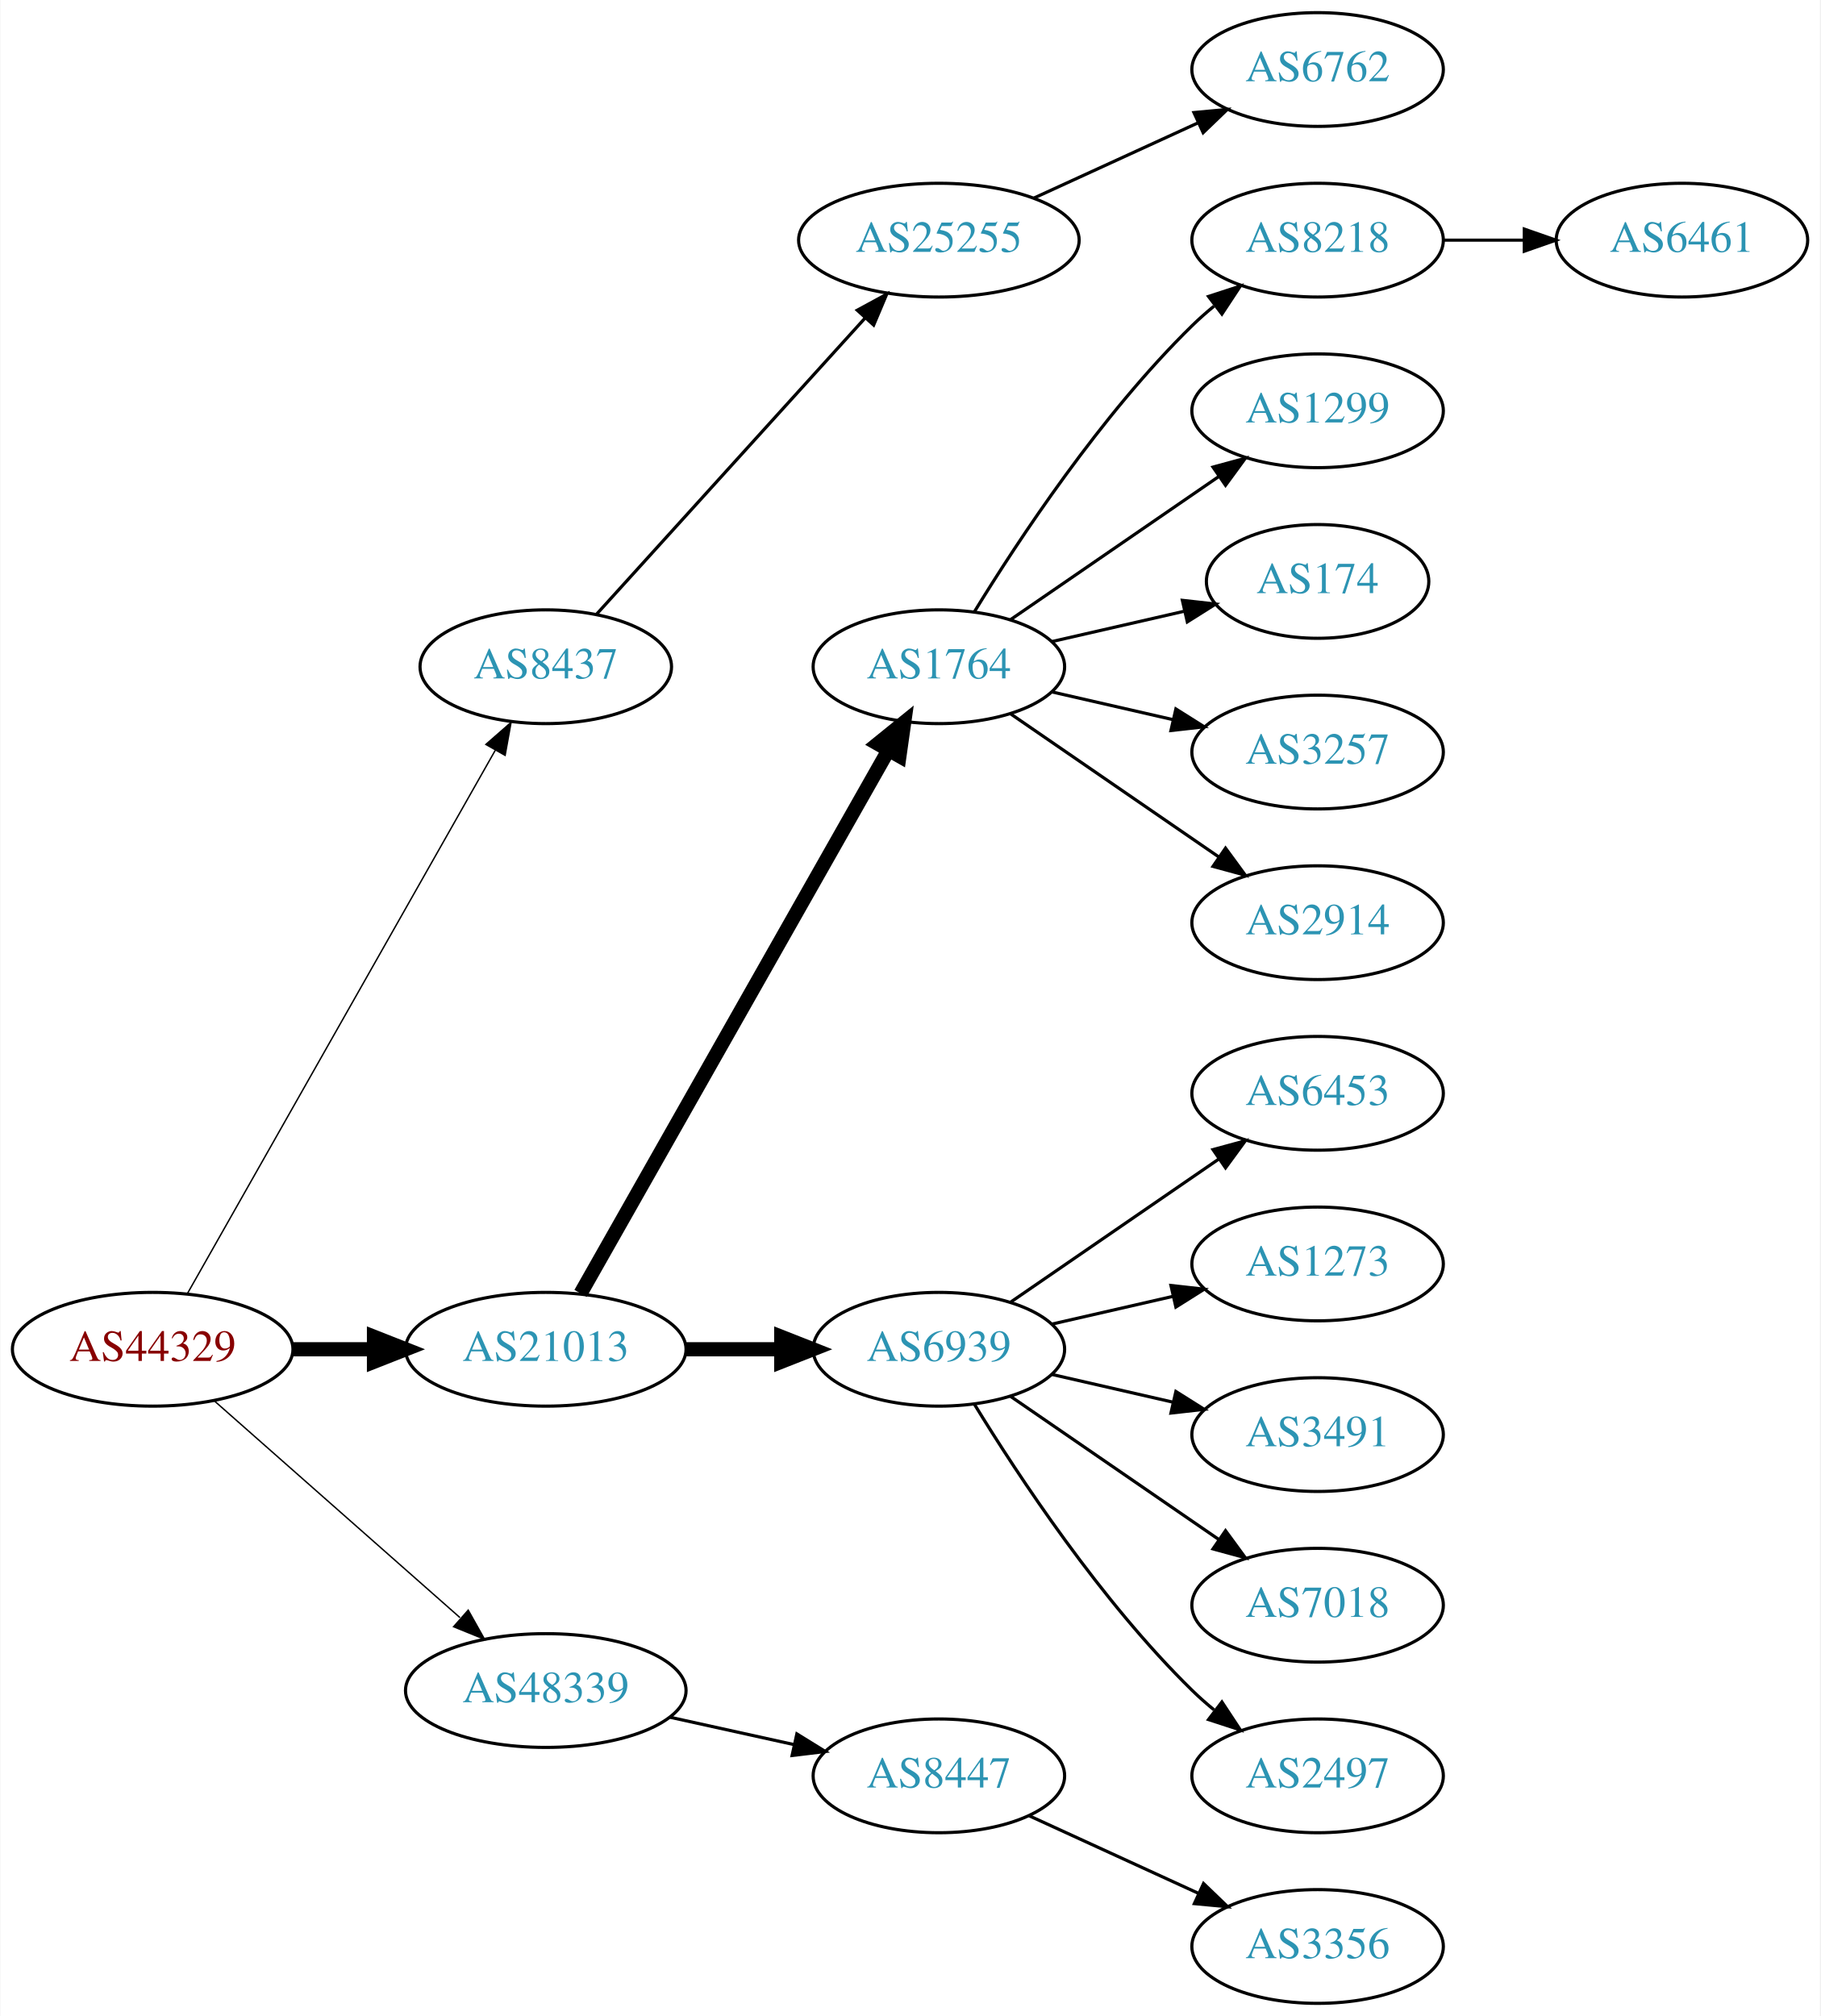
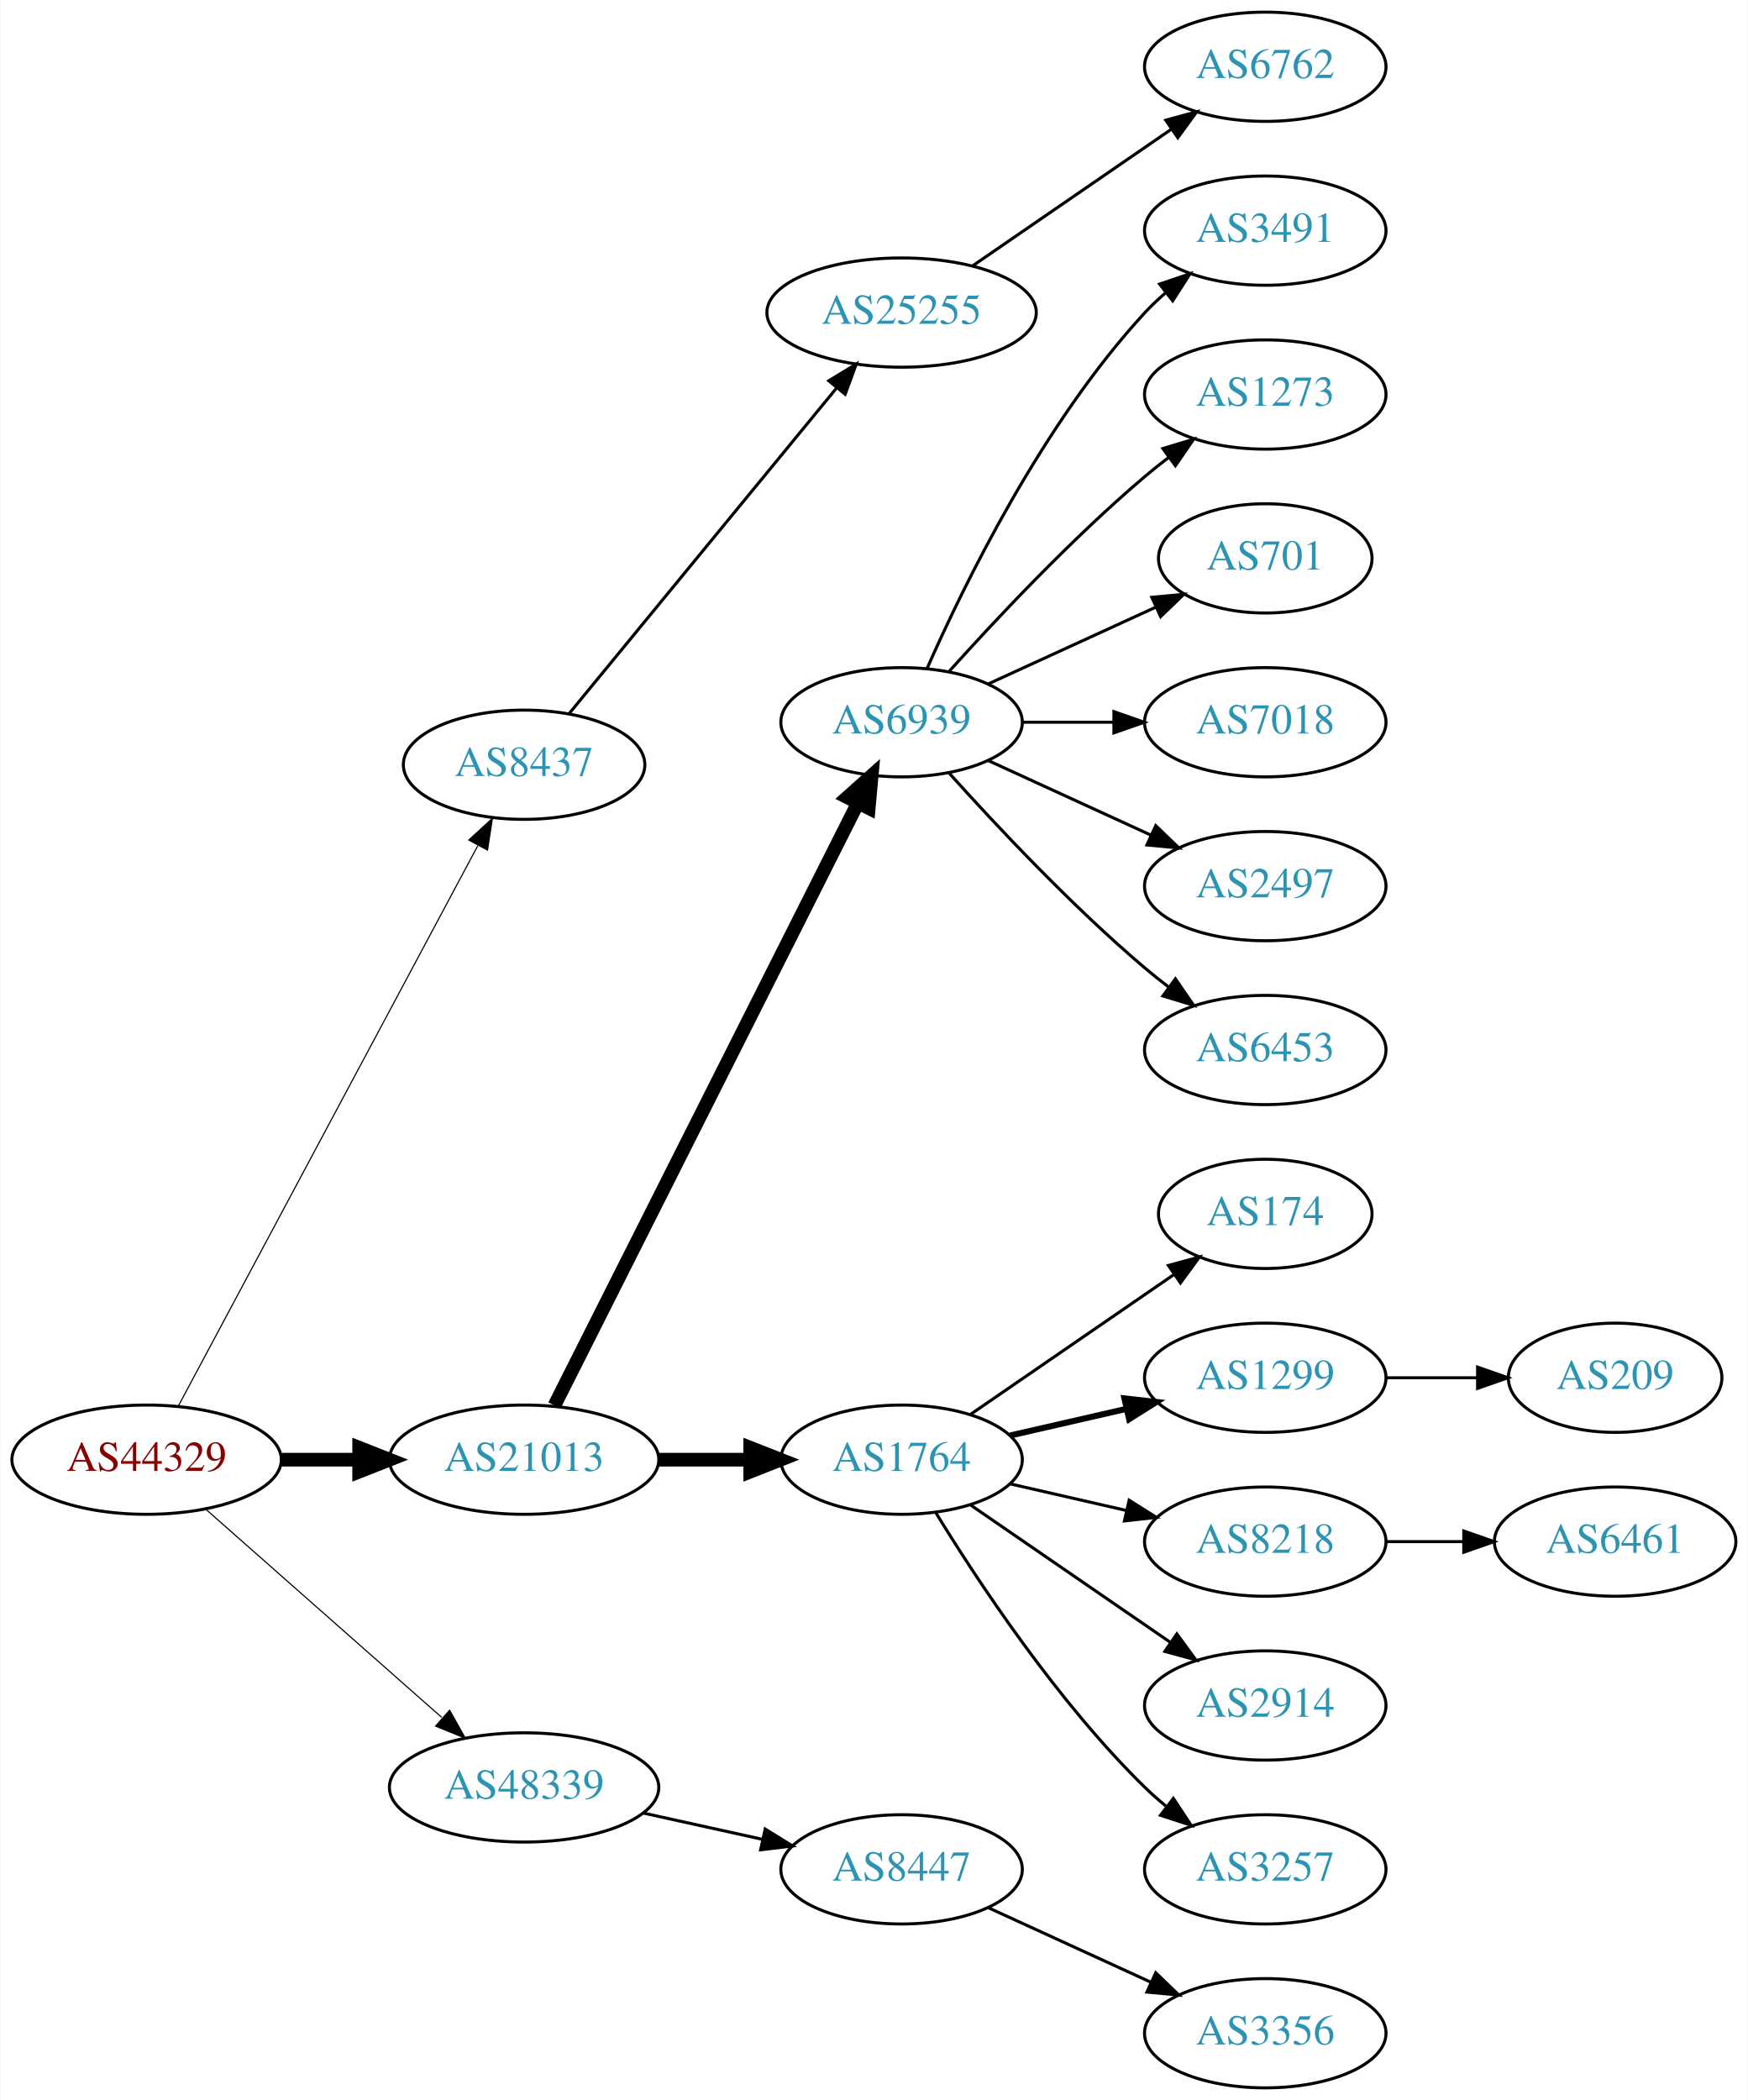
- <svg xmlns="http://www.w3.org/2000/svg" xmlns:xlink="http://www.w3.org/1999/xlink" width="576pt" height="638pt" viewBox="0.00 0.00 575.76 638.00">
-   <g id="graph0" class="graph" transform="scale(1 1) rotate(0) translate(4 634)">
-     <polygon fill="white" stroke="none" points="-4,4 -4,-634 571.762,-634 571.762,4 -4,4" />
+ <svg xmlns="http://www.w3.org/2000/svg" xmlns:xlink="http://www.w3.org/1999/xlink" width="576pt" height="692pt" viewBox="0.00 0.00 575.76 692.00">
+   <g id="graph0" class="graph" transform="scale(1 1) rotate(0) translate(4 688)">
+     <polygon fill="white" stroke="none" points="-4,4 -4,-688 571.762,-688 571.762,4 -4,4" />
    <g id="node1" class="node">
      <g id="a_node1">
        <a xlink:href="/asn/44329" xlink:title="AS44329 ~ NTS Netzwerk Telekom Service AG [AT]">
          <ellipse fill="#ffffff" stroke="black" cx="44.196" cy="-207" rx="44.393" ry="18" />
          <text text-anchor="middle" x="44.196" y="-203.3" font-family="Times,serif" font-size="14.00" fill="#880000">AS44329</text>
        </a>
      </g>
    </g>
    <g id="node2" class="node">
      <g id="a_node2">
        <a xlink:href="/asn/8437" xlink:title="AS8437 ~ Hutchison Drei Austria GmbH [AT]">
-           <ellipse fill="#ffffff" stroke="black" cx="168.588" cy="-423" rx="39.794" ry="18" />
-           <text text-anchor="middle" x="168.588" y="-419.3" font-family="Times,serif" font-size="14.00" fill="#2c94b3">AS8437</text>
+           <ellipse fill="#ffffff" stroke="black" cx="168.588" cy="-436" rx="39.794" ry="18" />
+           <text text-anchor="middle" x="168.588" y="-432.3" font-family="Times,serif" font-size="14.00" fill="#2c94b3">AS8437</text>
        </a>
      </g>
    </g>
    <g id="edge1" class="edge">
-       <path fill="none" stroke="black" stroke-width="0.45" d="M55.212,-224.676C76.692,-262.584 127.285,-351.873 152.606,-396.559" />
-       <polygon fill="black" stroke="black" stroke-width="0.45" points="149.631,-398.408 157.606,-405.383 155.721,-394.957 149.631,-398.408" />
+       <path fill="none" stroke="black" stroke-width="0.375" d="M54.597,-224.589C75.911,-264.468 128.015,-361.957 153.325,-409.313" />
+       <polygon fill="black" stroke="black" stroke-width="0.375" points="150.355,-411.181 158.156,-418.351 156.529,-407.882 150.355,-411.181" />
    </g>
    <g id="node3" class="node">
      <g id="a_node3">
        <a xlink:href="/asn/21013" xlink:title="AS21013 ~ Wels, AT [AT]">
          <ellipse fill="#ffffff" stroke="black" cx="168.588" cy="-207" rx="44.393" ry="18" />
          <text text-anchor="middle" x="168.588" y="-203.3" font-family="Times,serif" font-size="14.00" fill="#2c94b3">AS21013</text>
        </a>
      </g>
    </g>
    <g id="edge2" class="edge">
      <path fill="none" stroke="black" stroke-width="4.5" d="M88.692,-207C96.898,-207 105.569,-207 114.041,-207" />
      <polygon fill="black" stroke="black" stroke-width="4.5" points="114.233,-210.938 124.233,-207 114.233,-203.063 114.233,-210.938" />
    </g>
    <g id="node4" class="node">
      <g id="a_node4">
        <a xlink:href="/asn/48339" xlink:title="AS48339 ~ Raiffeisen Rechenzentrum GmbH [AT]">
          <ellipse fill="#ffffff" stroke="black" cx="168.588" cy="-99" rx="44.393" ry="18" />
          <text text-anchor="middle" x="168.588" y="-95.3" font-family="Times,serif" font-size="14.00" fill="#2c94b3">AS48339</text>
        </a>
      </g>
    </g>
    <g id="edge3" class="edge">
-       <path fill="none" stroke="black" stroke-width="0.45" d="M63.785,-190.597C84.482,-172.333 118.089,-142.678 141.434,-122.079" />
-       <polygon fill="black" stroke="black" stroke-width="0.45" points="144.043,-124.444 149.226,-115.203 139.412,-119.195 144.043,-124.444" />
+       <path fill="none" stroke="black" stroke-width="0.375" d="M63.785,-190.597C84.482,-172.333 118.089,-142.678 141.434,-122.079" />
+       <polygon fill="black" stroke="black" stroke-width="0.375" points="144.043,-124.444 149.226,-115.203 139.412,-119.195 144.043,-124.444" />
    </g>
    <g id="node5" class="node">
      <g id="a_node5">
        <a xlink:href="/asn/25255" xlink:title="AS25255 ~ ==&gt; TELE2 AUSTRIA &lt;== [AT]">
-           <ellipse fill="#ffffff" stroke="black" cx="292.98" cy="-558" rx="44.393" ry="18" />
-           <text text-anchor="middle" x="292.98" y="-554.3" font-family="Times,serif" font-size="14.00" fill="#2c94b3">AS25255</text>
+           <ellipse fill="#ffffff" stroke="black" cx="292.98" cy="-585" rx="44.393" ry="18" />
+           <text text-anchor="middle" x="292.98" y="-581.3" font-family="Times,serif" font-size="14.00" fill="#2c94b3">AS25255</text>
        </a>
      </g>
    </g>
    <g id="edge4" class="edge">
-       <path fill="none" stroke="black" d="M184.596,-439.554C205.86,-463.008 244.911,-506.081 269.602,-533.317" />
-       <polygon fill="black" stroke="black" points="267.154,-535.827 276.464,-540.885 272.34,-531.126 267.154,-535.827" />
+       <path fill="none" stroke="black" d="M183.39,-452.803C204.877,-478.96 246.447,-529.568 271.457,-560.014" />
+       <polygon fill="black" stroke="black" points="268.989,-562.525 278.041,-568.03 274.398,-558.081 268.989,-562.525" />
    </g>
    <g id="node7" class="node">
      <g id="a_node7">
-         <a xlink:href="/asn/1764" xlink:title="AS1764 ~ NEXTLAYER-AS [AT]">
-           <ellipse fill="#ffffff" stroke="black" cx="292.98" cy="-423" rx="39.794" ry="18" />
-           <text text-anchor="middle" x="292.98" y="-419.3" font-family="Times,serif" font-size="14.00" fill="#2c94b3">AS1764</text>
+         <a xlink:href="/asn/6939" xlink:title="AS6939 ~ Hurricane Electric LLC [US]">
+           <ellipse fill="#ffffff" stroke="black" cx="292.98" cy="-450" rx="39.794" ry="18" />
+           <text text-anchor="middle" x="292.98" y="-446.3" font-family="Times,serif" font-size="14.00" fill="#2c94b3">AS6939</text>
        </a>
      </g>
    </g>
    <g id="edge6" class="edge">
-       <path fill="none" stroke="black" stroke-width="4.5" d="M179.604,-224.676C201.084,-262.584 251.677,-351.873 276.998,-396.559" />
-       <polygon fill="black" stroke="black" stroke-width="4.5" points="273.642,-398.623 281.998,-405.383 280.494,-394.741 273.642,-398.623" />
+       <path fill="none" stroke="black" stroke-width="4.5" d="M178.588,-224.868C199.859,-267.101 253.335,-373.272 278.496,-423.227" />
+       <polygon fill="black" stroke="black" stroke-width="4.5" points="275.117,-425.273 283.132,-432.433 282.151,-421.731 275.117,-425.273" />
    </g>
    <g id="node8" class="node">
      <g id="a_node8">
-         <a xlink:href="/asn/6939" xlink:title="AS6939 ~ Hurricane Electric LLC [US]">
+         <a xlink:href="/asn/1764" xlink:title="AS1764 ~ NEXTLAYER-AS [AT]">
          <ellipse fill="#ffffff" stroke="black" cx="292.98" cy="-207" rx="39.794" ry="18" />
-           <text text-anchor="middle" x="292.98" y="-203.3" font-family="Times,serif" font-size="14.00" fill="#2c94b3">AS6939</text>
+           <text text-anchor="middle" x="292.98" y="-203.3" font-family="Times,serif" font-size="14.00" fill="#2c94b3">AS1764</text>
        </a>
      </g>
    </g>
    <g id="edge7" class="edge">
      <path fill="none" stroke="black" stroke-width="4.5" d="M213.084,-207C222.773,-207 233.11,-207 243.002,-207" />
      <polygon fill="black" stroke="black" stroke-width="4.5" points="243.105,-210.938 253.105,-207 243.105,-203.063 243.105,-210.938" />
    </g>
-     <g id="node20" class="node">
-       <g id="a_node20">
+     <g id="node22" class="node">
+       <g id="a_node22">
        <a xlink:href="/asn/8447" xlink:title="AS8447 ~ A1 Telekom Austria AG [AT]">
          <ellipse fill="#ffffff" stroke="black" cx="292.98" cy="-72" rx="39.794" ry="18" />
          <text text-anchor="middle" x="292.98" y="-68.3" font-family="Times,serif" font-size="14.00" fill="#2c94b3">AS8447</text>
        </a>
      </g>
    </g>
-     <g id="edge19" class="edge">
+     <g id="edge21" class="edge">
      <path fill="none" stroke="black" d="M207.978,-90.531C220.369,-87.798 234.216,-84.743 247.036,-81.915" />
      <polygon fill="black" stroke="black" points="248.04,-85.278 257.051,-79.706 246.532,-78.442 248.04,-85.278" />
    </g>
    <g id="node6" class="node">
      <g id="a_node6">
        <a xlink:href="/asn/6762" xlink:title="AS6762 ~ TELECOM ITALIA SPARKLE S.p.A. [IT]">
-           <ellipse fill="#ffffff" stroke="black" cx="412.823" cy="-612" rx="39.794" ry="18" />
-           <text text-anchor="middle" x="412.823" y="-608.3" font-family="Times,serif" font-size="14.00" fill="#2c94b3">AS6762</text>
+           <ellipse fill="#ffffff" stroke="black" cx="412.823" cy="-666" rx="39.794" ry="18" />
+           <text text-anchor="middle" x="412.823" y="-662.3" font-family="Times,serif" font-size="14.00" fill="#2c94b3">AS6762</text>
        </a>
      </g>
    </g>
    <g id="edge5" class="edge">
-       <path fill="none" stroke="black" d="M323.11,-571.348C338.721,-578.502 358.119,-587.391 374.791,-595.03" />
-       <polygon fill="black" stroke="black" points="373.694,-598.378 384.243,-599.362 376.61,-592.014 373.694,-598.378" />
+       <path fill="none" stroke="black" d="M316.423,-600.426C335.004,-613.198 361.565,-631.455 381.945,-645.463" />
+       <polygon fill="black" stroke="black" points="380.036,-648.398 390.259,-651.178 384.001,-642.629 380.036,-648.398" />
    </g>
    <g id="node9" class="node">
      <g id="a_node9">
-         <a xlink:href="/asn/8218" xlink:title="AS8218 ~ legacy Neotelecoms [FR]">
-           <ellipse fill="#ffffff" stroke="black" cx="412.823" cy="-558" rx="39.794" ry="18" />
-           <text text-anchor="middle" x="412.823" y="-554.3" font-family="Times,serif" font-size="14.00" fill="#2c94b3">AS8218</text>
+         <a xlink:href="/asn/3491" xlink:title="AS3491 ~ PCCW Global, Inc. [US]">
+           <ellipse fill="#ffffff" stroke="black" cx="412.823" cy="-612" rx="39.794" ry="18" />
+           <text text-anchor="middle" x="412.823" y="-608.3" font-family="Times,serif" font-size="14.00" fill="#2c94b3">AS3491</text>
        </a>
      </g>
    </g>
    <g id="edge8" class="edge">
-       <path fill="none" stroke="black" d="M304.246,-440.44C318.055,-462.991 344.243,-502.722 373.176,-531 375.317,-533.092 377.634,-535.137 380.034,-537.106" />
-       <polygon fill="black" stroke="black" points="378.301,-540.185 388.375,-543.464 382.544,-534.618 378.301,-540.185" />
+       <path fill="none" stroke="black" d="M301.396,-467.761C313.464,-495.183 339.436,-548.473 373.176,-585 375.207,-587.198 377.446,-589.319 379.792,-591.34" />
+       <polygon fill="black" stroke="black" points="378.004,-594.386 388.036,-597.794 382.319,-588.874 378.004,-594.386" />
    </g>
    <g id="node10" class="node">
      <g id="a_node10">
-         <a xlink:href="/asn/1299" xlink:title="AS1299 ~ Telia Carrier [EU]">
-           <ellipse fill="#ffffff" stroke="black" cx="412.823" cy="-504" rx="39.794" ry="18" />
-           <text text-anchor="middle" x="412.823" y="-500.3" font-family="Times,serif" font-size="14.00" fill="#2c94b3">AS1299</text>
+         <a xlink:href="/asn/1273" xlink:title="AS1273 ~ Vodafone Group PLC [EU]">
+           <ellipse fill="#ffffff" stroke="black" cx="412.823" cy="-558" rx="39.794" ry="18" />
+           <text text-anchor="middle" x="412.823" y="-554.3" font-family="Times,serif" font-size="14.00" fill="#2c94b3">AS1273</text>
        </a>
      </g>
    </g>
    <g id="edge9" class="edge">
-       <path fill="none" stroke="black" d="M315.595,-437.857C334.083,-450.565 360.897,-468.995 381.526,-483.175" />
-       <polygon fill="black" stroke="black" points="379.723,-486.183 389.947,-488.963 383.688,-480.414 379.723,-486.183" />
+       <path fill="none" stroke="black" d="M308.626,-466.725C323.927,-483.765 349.025,-510.523 373.176,-531 375.674,-533.117 378.334,-535.232 381.045,-537.293" />
+       <polygon fill="black" stroke="black" points="379.082,-540.194 389.222,-543.266 383.212,-534.541 379.082,-540.194" />
    </g>
    <g id="node11" class="node">
      <g id="a_node11">
-         <a xlink:href="/asn/174" xlink:title="AS174 ~ Cogent Communications [US]">
-           <ellipse fill="#ffffff" stroke="black" cx="412.823" cy="-450" rx="35.194" ry="18" />
-           <text text-anchor="middle" x="412.823" y="-446.3" font-family="Times,serif" font-size="14.00" fill="#2c94b3">AS174</text>
+         <a xlink:href="/asn/701" xlink:title="AS701 ~ UUNET [US]">
+           <ellipse fill="#ffffff" stroke="black" cx="412.823" cy="-504" rx="35.194" ry="18" />
+           <text text-anchor="middle" x="412.823" y="-500.3" font-family="Times,serif" font-size="14.00" fill="#2c94b3">AS701</text>
        </a>
      </g>
    </g>
    <g id="edge10" class="edge">
-       <path fill="none" stroke="black" d="M328.7,-430.955C341.792,-433.955 356.814,-437.396 370.455,-440.522" />
-       <polygon fill="black" stroke="black" points="370.033,-444.016 380.562,-442.838 371.597,-437.193 370.033,-444.016" />
+       <path fill="none" stroke="black" d="M321.609,-462.661C338.025,-470.183 359.007,-479.798 376.604,-487.861" />
+       <polygon fill="black" stroke="black" points="375.432,-491.174 385.981,-492.158 378.348,-484.811 375.432,-491.174" />
    </g>
    <g id="node12" class="node">
      <g id="a_node12">
-         <a xlink:href="/asn/3257" xlink:title="AS3257 ~ GTT [DE]">
-           <ellipse fill="#ffffff" stroke="black" cx="412.823" cy="-396" rx="39.794" ry="18" />
-           <text text-anchor="middle" x="412.823" y="-392.3" font-family="Times,serif" font-size="14.00" fill="#2c94b3">AS3257</text>
+         <a xlink:href="/asn/7018" xlink:title="AS7018 ~ AT&amp;T Services, Inc. [US]">
+           <ellipse fill="#ffffff" stroke="black" cx="412.823" cy="-450" rx="39.794" ry="18" />
+           <text text-anchor="middle" x="412.823" y="-446.3" font-family="Times,serif" font-size="14.00" fill="#2c94b3">AS7018</text>
        </a>
      </g>
    </g>
    <g id="edge11" class="edge">
-       <path fill="none" stroke="black" d="M328.7,-415.045C340.7,-412.296 354.32,-409.175 367.013,-406.267" />
-       <polygon fill="black" stroke="black" points="367.979,-409.636 376.945,-403.991 366.415,-402.813 367.979,-409.636" />
+       <path fill="none" stroke="black" d="M332.893,-450C342.446,-450 352.796,-450 362.759,-450" />
+       <polygon fill="black" stroke="black" points="362.951,-453.5 372.951,-450 362.951,-446.5 362.951,-453.5" />
    </g>
    <g id="node13" class="node">
      <g id="a_node13">
-         <a xlink:href="/asn/2914" xlink:title="AS2914 ~ NTT America, Inc. [US]">
+         <a xlink:href="/asn/2497" xlink:title="AS2497 ~ Internet Initiative Japan Inc. [JP]">
+           <ellipse fill="#ffffff" stroke="black" cx="412.823" cy="-396" rx="39.794" ry="18" />
+           <text text-anchor="middle" x="412.823" y="-392.3" font-family="Times,serif" font-size="14.00" fill="#2c94b3">AS2497</text>
+         </a>
+       </g>
+     </g>
+     <g id="edge12" class="edge">
+       <path fill="none" stroke="black" d="M321.609,-437.339C337.566,-430.027 357.837,-420.739 375.119,-412.819" />
+       <polygon fill="black" stroke="black" points="376.734,-415.929 384.367,-408.581 373.818,-409.565 376.734,-415.929" />
+     </g>
+     <g id="node14" class="node">
+       <g id="a_node14">
+         <a xlink:href="/asn/6453" xlink:title="AS6453 ~ TATA COMMUNICATIONS (AMERICA) INC [US]">
          <ellipse fill="#ffffff" stroke="black" cx="412.823" cy="-342" rx="39.794" ry="18" />
-           <text text-anchor="middle" x="412.823" y="-338.3" font-family="Times,serif" font-size="14.00" fill="#2c94b3">AS2914</text>
-         </a>
-       </g>
-     </g>
-     <g id="edge12" class="edge">
-       <path fill="none" stroke="black" d="M315.595,-408.143C334.083,-395.435 360.897,-377.005 381.526,-362.825" />
-       <polygon fill="black" stroke="black" points="383.688,-365.586 389.947,-357.037 379.723,-359.817 383.688,-365.586" />
+           <text text-anchor="middle" x="412.823" y="-338.3" font-family="Times,serif" font-size="14.00" fill="#2c94b3">AS6453</text>
+         </a>
+       </g>
+     </g>
+     <g id="edge13" class="edge">
+       <path fill="none" stroke="black" d="M308.626,-433.275C323.927,-416.235 349.025,-389.477 373.176,-369 375.674,-366.883 378.334,-364.768 381.045,-362.707" />
+       <polygon fill="black" stroke="black" points="383.212,-365.459 389.222,-356.734 379.082,-359.806 383.212,-365.459" />
    </g>
    <g id="node15" class="node">
      <g id="a_node15">
-         <a xlink:href="/asn/6453" xlink:title="AS6453 ~ TATA COMMUNICATIONS (AMERICA) INC [US]">
-           <ellipse fill="#ffffff" stroke="black" cx="412.823" cy="-288" rx="39.794" ry="18" />
-           <text text-anchor="middle" x="412.823" y="-284.3" font-family="Times,serif" font-size="14.00" fill="#2c94b3">AS6453</text>
+         <a xlink:href="/asn/174" xlink:title="AS174 ~ Cogent Communications [US]">
+           <ellipse fill="#ffffff" stroke="black" cx="412.823" cy="-288" rx="35.194" ry="18" />
+           <text text-anchor="middle" x="412.823" y="-284.3" font-family="Times,serif" font-size="14.00" fill="#2c94b3">AS174</text>
        </a>
      </g>
    </g>
    <g id="edge14" class="edge">
-       <path fill="none" stroke="black" d="M315.595,-221.857C334.083,-234.565 360.897,-252.995 381.526,-267.175" />
-       <polygon fill="black" stroke="black" points="379.723,-270.183 389.947,-272.963 383.688,-264.414 379.723,-270.183" />
+       <path fill="none" stroke="black" d="M315.595,-221.857C334.432,-234.805 361.912,-253.693 382.687,-267.973" />
+       <polygon fill="black" stroke="black" points="380.913,-271.001 391.136,-273.781 384.878,-265.232 380.913,-271.001" />
    </g>
    <g id="node16" class="node">
      <g id="a_node16">
-         <a xlink:href="/asn/1273" xlink:title="AS1273 ~ Vodafone Group PLC [EU]">
+         <a xlink:href="/asn/1299" xlink:title="AS1299 ~ Telia Carrier [EU]">
          <ellipse fill="#ffffff" stroke="black" cx="412.823" cy="-234" rx="39.794" ry="18" />
-           <text text-anchor="middle" x="412.823" y="-230.3" font-family="Times,serif" font-size="14.00" fill="#2c94b3">AS1273</text>
+           <text text-anchor="middle" x="412.823" y="-230.3" font-family="Times,serif" font-size="14.00" fill="#2c94b3">AS1299</text>
        </a>
      </g>
    </g>
    <g id="edge15" class="edge">
-       <path fill="none" stroke="black" d="M328.7,-214.955C340.7,-217.704 354.32,-220.825 367.013,-223.733" />
-       <polygon fill="black" stroke="black" points="366.415,-227.187 376.945,-226.009 367.979,-220.364 366.415,-227.187" />
+       <path fill="none" stroke="black" stroke-width="2" d="M328.7,-214.955C340.7,-217.704 354.32,-220.825 367.013,-223.733" />
+       <polygon fill="black" stroke="black" stroke-width="2" points="366.415,-227.187 376.945,-226.009 367.979,-220.364 366.415,-227.187" />
    </g>
    <g id="node17" class="node">
      <g id="a_node17">
-         <a xlink:href="/asn/3491" xlink:title="AS3491 ~ PCCW Global, Inc. [US]">
+         <a xlink:href="/asn/8218" xlink:title="AS8218 ~ legacy Neotelecoms [FR]">
          <ellipse fill="#ffffff" stroke="black" cx="412.823" cy="-180" rx="39.794" ry="18" />
-           <text text-anchor="middle" x="412.823" y="-176.3" font-family="Times,serif" font-size="14.00" fill="#2c94b3">AS3491</text>
+           <text text-anchor="middle" x="412.823" y="-176.3" font-family="Times,serif" font-size="14.00" fill="#2c94b3">AS8218</text>
        </a>
      </g>
    </g>
    <g id="edge16" class="edge">
      <path fill="none" stroke="black" d="M328.7,-199.045C340.7,-196.296 354.32,-193.175 367.013,-190.267" />
      <polygon fill="black" stroke="black" points="367.979,-193.636 376.945,-187.991 366.415,-186.813 367.979,-193.636" />
    </g>
    <g id="node18" class="node">
      <g id="a_node18">
-         <a xlink:href="/asn/7018" xlink:title="AS7018 ~ AT&amp;T Services, Inc. [US]">
+         <a xlink:href="/asn/2914" xlink:title="AS2914 ~ NTT America, Inc. [US]">
          <ellipse fill="#ffffff" stroke="black" cx="412.823" cy="-126" rx="39.794" ry="18" />
-           <text text-anchor="middle" x="412.823" y="-122.3" font-family="Times,serif" font-size="14.00" fill="#2c94b3">AS7018</text>
+           <text text-anchor="middle" x="412.823" y="-122.3" font-family="Times,serif" font-size="14.00" fill="#2c94b3">AS2914</text>
        </a>
      </g>
    </g>
    <g id="edge17" class="edge">
      <path fill="none" stroke="black" d="M315.595,-192.143C334.083,-179.435 360.897,-161.005 381.526,-146.825" />
      <polygon fill="black" stroke="black" points="383.688,-149.586 389.947,-141.037 379.723,-143.817 383.688,-149.586" />
    </g>
    <g id="node19" class="node">
      <g id="a_node19">
-         <a xlink:href="/asn/2497" xlink:title="AS2497 ~ Internet Initiative Japan Inc. [JP]">
+         <a xlink:href="/asn/3257" xlink:title="AS3257 ~ GTT [DE]">
          <ellipse fill="#ffffff" stroke="black" cx="412.823" cy="-72" rx="39.794" ry="18" />
-           <text text-anchor="middle" x="412.823" y="-68.3" font-family="Times,serif" font-size="14.00" fill="#2c94b3">AS2497</text>
+           <text text-anchor="middle" x="412.823" y="-68.3" font-family="Times,serif" font-size="14.00" fill="#2c94b3">AS3257</text>
        </a>
      </g>
    </g>
    <g id="edge18" class="edge">
      <path fill="none" stroke="black" d="M304.246,-189.56C318.055,-167.009 344.243,-127.278 373.176,-99 375.317,-96.908 377.634,-94.863 380.034,-92.894" />
      <polygon fill="black" stroke="black" points="382.544,-95.382 388.375,-86.536 378.301,-89.815 382.544,-95.382" />
    </g>
-     <g id="node14" class="node">
-       <g id="a_node14">
-         <a xlink:href="/asn/6461" xlink:title="AS6461 ~ ZAYO-6461 [US]">
-           <ellipse fill="#ffffff" stroke="black" cx="528.116" cy="-558" rx="39.794" ry="18" />
-           <text text-anchor="middle" x="528.116" y="-554.3" font-family="Times,serif" font-size="14.00" fill="#2c94b3">AS6461</text>
-         </a>
-       </g>
-     </g>
-     <g id="edge13" class="edge">
-       <path fill="none" stroke="black" d="M452.495,-558C460.698,-558 469.462,-558 477.994,-558" />
-       <polygon fill="black" stroke="black" points="478.233,-561.5 488.233,-558 478.233,-554.5 478.233,-561.5" />
+     <g id="node20" class="node">
+       <g id="a_node20">
+         <a xlink:href="/asn/209" xlink:title="AS209 ~ CenturyLink Communications, LLC [US]">
+           <ellipse fill="#ffffff" stroke="black" cx="528.116" cy="-234" rx="35.194" ry="18" />
+           <text text-anchor="middle" x="528.116" y="-230.3" font-family="Times,serif" font-size="14.00" fill="#2c94b3">AS209</text>
+         </a>
+       </g>
+     </g>
+     <g id="edge19" class="edge">
+       <path fill="none" stroke="black" d="M452.495,-234C462.201,-234 472.691,-234 482.654,-234" />
+       <polygon fill="black" stroke="black" points="482.79,-237.5 492.79,-234 482.79,-230.5 482.79,-237.5" />
    </g>
    <g id="node21" class="node">
      <g id="a_node21">
+         <a xlink:href="/asn/6461" xlink:title="AS6461 ~ ZAYO-6461 [US]">
+           <ellipse fill="#ffffff" stroke="black" cx="528.116" cy="-180" rx="39.794" ry="18" />
+           <text text-anchor="middle" x="528.116" y="-176.3" font-family="Times,serif" font-size="14.00" fill="#2c94b3">AS6461</text>
+         </a>
+       </g>
+     </g>
+     <g id="edge20" class="edge">
+       <path fill="none" stroke="black" d="M452.495,-180C460.698,-180 469.462,-180 477.994,-180" />
+       <polygon fill="black" stroke="black" points="478.233,-183.5 488.233,-180 478.233,-176.5 478.233,-183.5" />
+     </g>
+     <g id="node23" class="node">
+       <g id="a_node23">
        <a xlink:href="/asn/3356" xlink:title="AS3356 ~ Level 3 Parent, LLC [US]">
          <ellipse fill="#ffffff" stroke="black" cx="412.823" cy="-18" rx="39.794" ry="18" />
          <text text-anchor="middle" x="412.823" y="-14.3" font-family="Times,serif" font-size="14.00" fill="#2c94b3">AS3356</text>
        </a>
      </g>
    </g>
-     <g id="edge20" class="edge">
+     <g id="edge22" class="edge">
      <path fill="none" stroke="black" d="M321.609,-59.339C337.566,-52.027 357.837,-42.739 375.119,-34.819" />
      <polygon fill="black" stroke="black" points="376.734,-37.929 384.367,-30.581 373.818,-31.565 376.734,-37.929" />
    </g>
  </g>
</svg>
